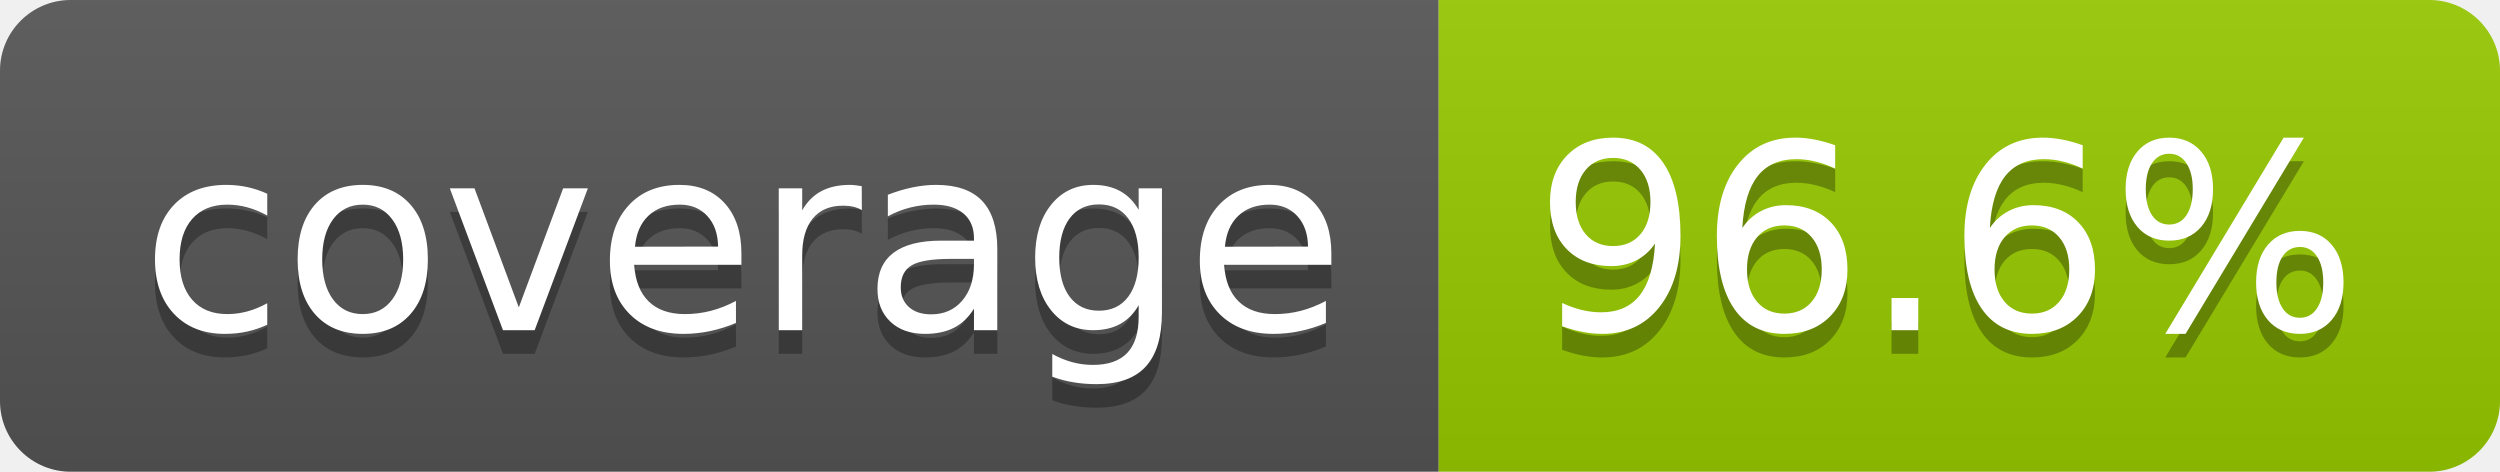
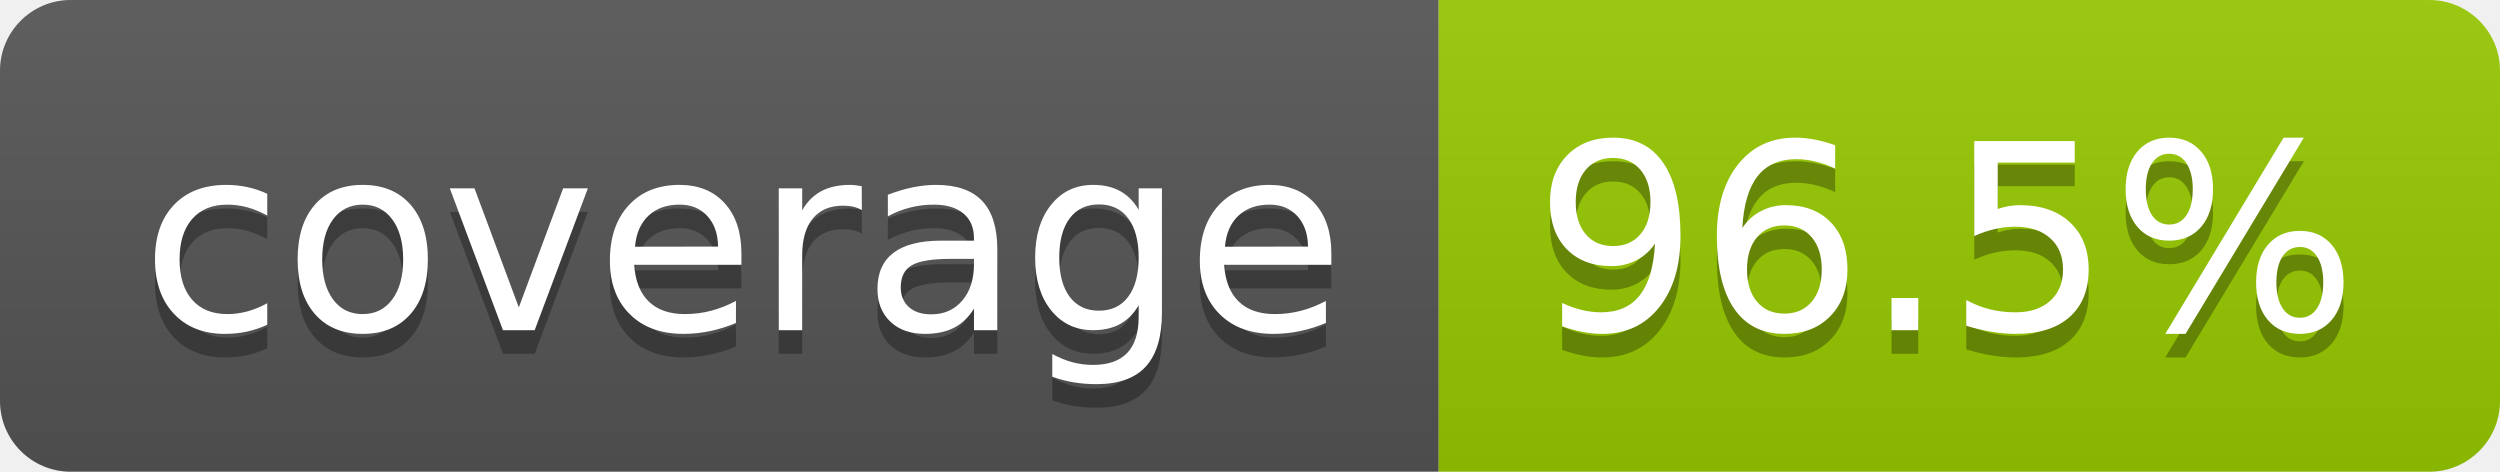
- <svg xmlns="http://www.w3.org/2000/svg" width="106" height="20" role="img" aria-label="coverage: 96.6%">
+ <svg xmlns="http://www.w3.org/2000/svg" width="106" height="20" role="img" aria-label="coverage: 96.5%">
  <linearGradient id="s" x2="0" y2="100%">
    <stop offset="0" stop-color="#bbb" stop-opacity=".1" />
    <stop offset="1" stop-opacity=".1" />
  </linearGradient>
  <clipPath id="r">
    <rect width="106" height="20" rx="3" fill="#fff" />
  </clipPath>
  <g clip-path="url(#r)">
    <rect width="61" height="20" fill="#555" />
    <rect x="61" width="45" height="20" fill="#97ca00" />
    <rect width="106" height="20" fill="url(#s)" />
  </g>
  <g fill="#fff" text-anchor="middle" font-family="Verdana,Geneva,DejaVu Sans,sans-serif" text-rendering="geometricPrecision" font-size="110">
    <text aria-hidden="true" x="315" y="150" fill="#010101" fill-opacity=".3" transform="scale(.1)" textLength="510">coverage</text>
    <text x="315" y="140" transform="scale(.1)" fill="#fff" textLength="510">coverage</text>
-     <text aria-hidden="true" x="825" y="150" fill="#010101" fill-opacity=".3" transform="scale(.1)" textLength="350">96.6%</text>
-     <text x="825" y="140" transform="scale(.1)" fill="#fff" textLength="350">96.6%</text>
+     <text aria-hidden="true" x="825" y="150" fill="#010101" fill-opacity=".3" transform="scale(.1)" textLength="350">96.5%</text>
+     <text x="825" y="140" transform="scale(.1)" fill="#fff" textLength="350">96.5%</text>
  </g>
</svg>
